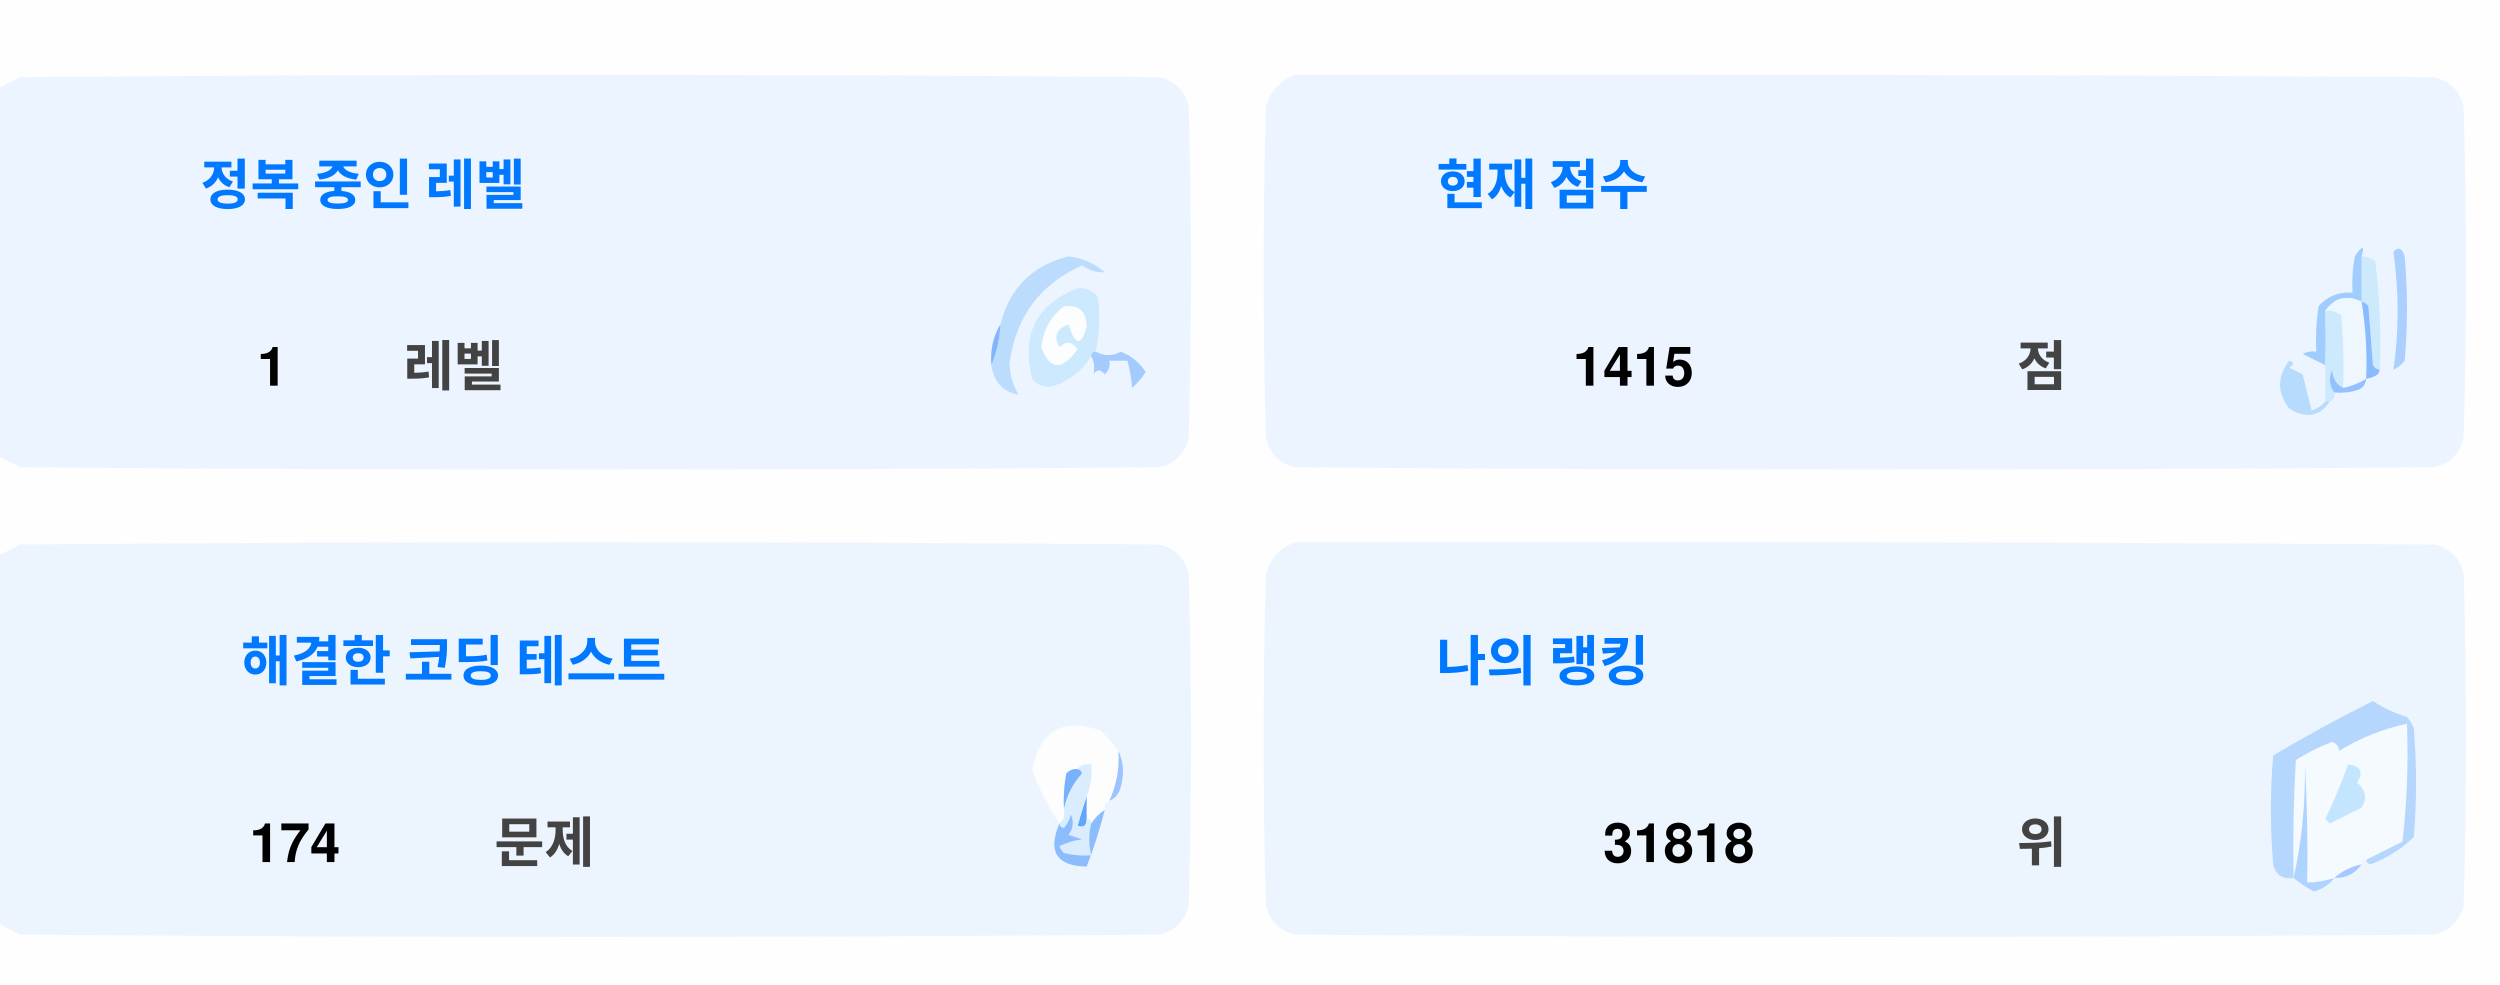
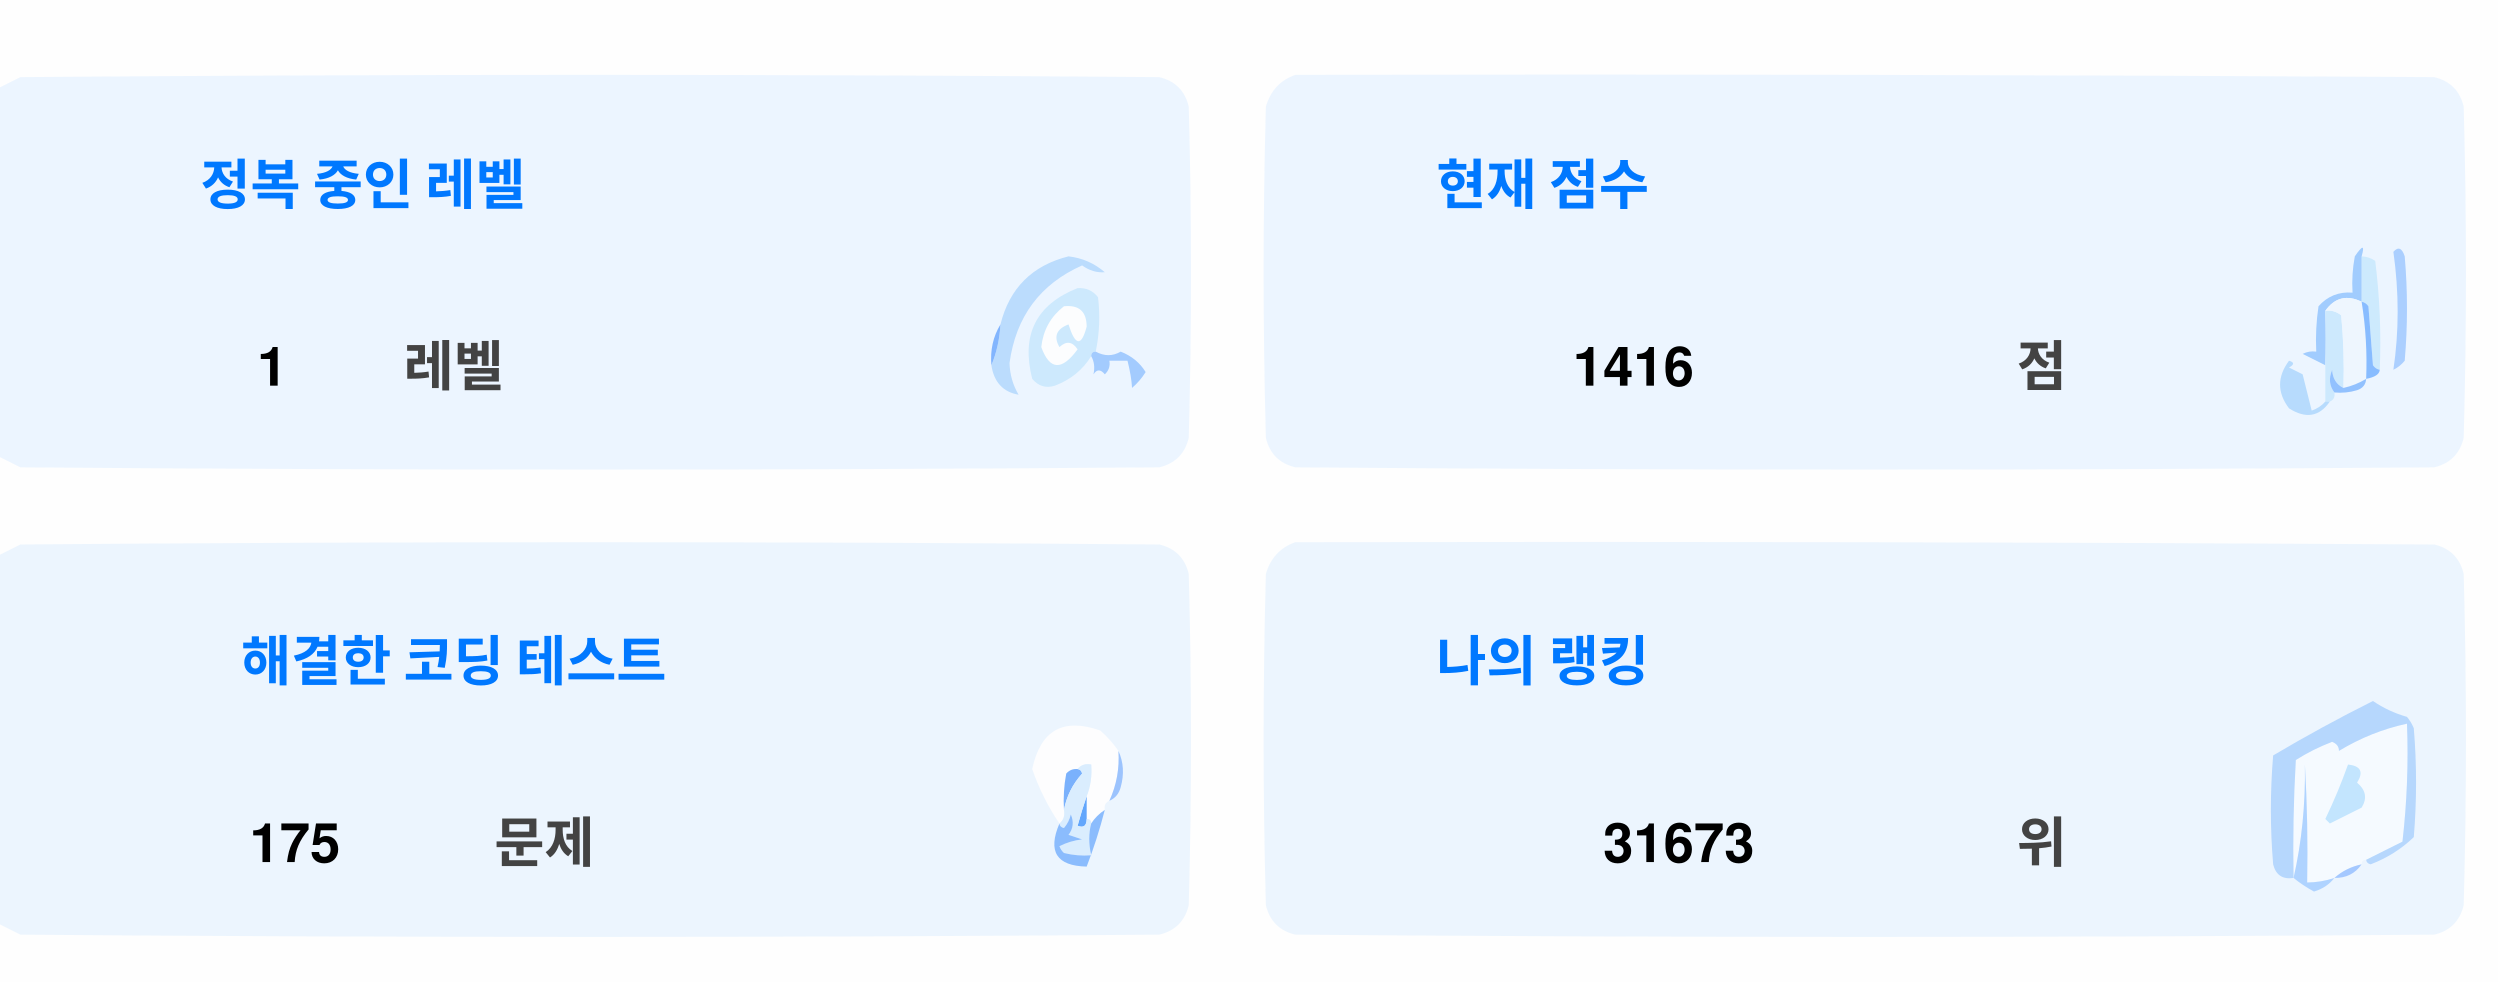
<svg xmlns="http://www.w3.org/2000/svg" version="1.1" width="551px" height="217px" style="shape-rendering:geometricPrecision; text-rendering:geometricPrecision; image-rendering:optimizeQuality; fill-rule:evenodd; clip-rule:evenodd">
  <style>.title {fill: #434343;font-size: 1rem;line-height: 1.5rem;font-weight: bold;font-family: -apple-system, BlinkMacSystemFont, Segoe UI, Helvetica, Arial, sans-serif, Apple Color Emoji, Segoe UI Emoji;}.desc {fill: #434343;font-size: 2.5rem;font-weight: bold;line-height: 1.5rem;font-family: -apple-system, BlinkMacSystemFont, Segoe UI, Helvetica, Arial, sans-serif, Apple Color Emoji, Segoe UI Emoji;}.desc-2 {fill: #434343;font-size: 1rem;font-weight: bold;line-height: 1.5rem;font-family: -apple-system, BlinkMacSystemFont, Segoe UI, Helvetica, Arial, sans-serif, Apple Color Emoji, Segoe UI Emoji;}.text, .desc {animation: twinkling 4s ease-in-out infinite;}@keyframes twinkling {40% { opacity: 1; }50% { opacity: 0.5; }60% { opacity: 1; }70% { opacity: 0.5; }80% { opacity: 1; }}</style>
  <g>
    <path style="opacity:1" fill="#fefefe" d="M -0.5,-0.5 C 183.167,-0.5 366.833,-0.5 550.5,-0.5C 550.5,71.833 550.5,144.167 550.5,216.5C 366.833,216.5 183.167,216.5 -0.5,216.5C -0.5,212.167 -0.5,207.833 -0.5,203.5C 1.14,204.32 2.807,205.153 4.5,206C 88.167,206.667 171.833,206.667 255.5,206C 259,205.167 261.167,203 262,199.5C 262.667,175.167 262.667,150.833 262,126.5C 261.167,123 259,120.833 255.5,120C 171.833,119.333 88.167,119.333 4.5,120C 2.807,120.847 1.14,121.68 -0.5,122.5C -0.5,115.167 -0.5,107.833 -0.5,100.5C 1.14,101.32 2.807,102.153 4.5,103C 88.167,103.667 171.833,103.667 255.5,103C 259,102.167 261.167,100 262,96.5C 262.667,72.167 262.667,47.833 262,23.5C 261.167,20 259,17.833 255.5,17C 171.833,16.333 88.167,16.333 4.5,17C 2.807,17.847 1.14,18.68 -0.5,19.5C -0.5,12.833 -0.5,6.167 -0.5,-0.5 Z" />
  </g>
  <g>
    <path style="opacity:1" fill="#ecf5ff" d="M -0.5,100.5 C -0.5,73.5 -0.5,46.5 -0.5,19.5C 1.14,18.68 2.807,17.847 4.5,17C 88.167,16.333 171.833,16.333 255.5,17C 259,17.833 261.167,20 262,23.5C 262.667,47.833 262.667,72.167 262,96.5C 261.167,100 259,102.167 255.5,103C 171.833,103.667 88.167,103.667 4.5,103C 2.807,102.153 1.14,101.32 -0.5,100.5 Z" />
  </g>
  <g>
    <path style="opacity:1" fill="#ecf5ff" d="M 285.5,16.5 C 369.167,16.333 452.834,16.5 536.5,17C 540,17.833 542.167,20 543,23.5C 543.667,47.833 543.667,72.167 543,96.5C 542.167,100 540,102.167 536.5,103C 452.833,103.667 369.167,103.667 285.5,103C 282,102.167 279.833,100 279,96.5C 278.333,72.167 278.333,47.833 279,23.5C 280.018,19.985 282.185,17.652 285.5,16.5 Z" />
  </g>
  <g>
    <path style="opacity:1" fill="#cdeafd" d="M 520.5,56.5 C 521.583,56.539 522.583,56.873 523.5,57.5C 524.498,65.472 524.831,73.472 524.5,81.5C 523.883,81.389 523.383,81.056 523,80.5C 522.667,76.167 522.333,71.833 522,67.5C 521.617,66.944 521.117,66.611 520.5,66.5C 520.5,63.167 520.5,59.833 520.5,56.5 Z" />
  </g>
  <g>
    <path style="opacity:1" fill="#abcfff" d="M 527.5,55.5 C 528.566,54.308 529.399,54.641 530,56.5C 530.667,64.167 530.667,71.833 530,79.5C 529.311,80.357 528.478,81.023 527.5,81.5C 528.758,73.08 528.758,64.414 527.5,55.5 Z" />
  </g>
  <g>
    <path style="opacity:1" fill="#bbdcfd" d="M 218.5,80.5 C 219.657,77.727 220.324,74.727 220.5,71.5C 222.49,63.51 227.49,58.51 235.5,56.5C 238.528,56.847 241.194,58.014 243.5,60C 241.744,60.141 240.078,59.641 238.5,58.5C 229.247,62.607 223.914,69.773 222.5,80C 222.565,82.526 223.232,84.859 224.5,87C 221.07,86.397 219.07,84.231 218.5,80.5 Z" />
  </g>
  <g>
    <path style="opacity:1" fill="#cde9fd" d="M 241.5,77.5 C 240.833,77.5 240.5,77.833 240.5,78.5C 238.628,81.529 235.961,83.695 232.5,85C 230.536,85.624 228.869,85.124 227.5,83.5C 225.021,73.791 228.354,67.124 237.5,63.5C 239.374,63.39 240.874,64.056 242,65.5C 242.497,69.524 242.331,73.524 241.5,77.5 Z" />
  </g>
  <g>
    <path style="opacity:1" fill="#fcfdfe" d="M 234.5,67.5 C 237.826,67.162 239.493,68.662 239.5,72C 238.334,76.434 237,76.267 235.5,71.5C 232.832,72.515 232.166,74.182 233.5,76.5C 235.017,75.089 236.351,75.256 237.5,77C 234.006,81.771 231.34,81.605 229.5,76.5C 229.904,72.771 231.571,69.771 234.5,67.5 Z" />
  </g>
  <g>
    <path style="opacity:1" fill="#a1ccfe" d="M 520.5,56.5 C 520.5,59.833 520.5,63.167 520.5,66.5C 517.238,64.922 514.572,65.589 512.5,68.5C 512.617,72.81 512.617,76.81 512.5,80.5C 510.86,79.68 509.193,78.847 507.5,78C 508.448,77.517 509.448,77.35 510.5,77.5C 510.335,74.15 510.502,70.817 511,67.5C 512.995,65.253 515.495,64.253 518.5,64.5C 518.336,61.813 518.503,59.146 519,56.5C 520.731,53.969 521.231,53.969 520.5,56.5 Z" />
  </g>
  <g>
    <path style="opacity:1" fill="#cde9fd" d="M 512.5,68.5 C 513.822,68.33 514.989,68.663 516,69.5C 516.499,74.823 516.666,80.156 516.5,85.5C 514.955,84.77 514.122,83.437 514,81.5C 513.22,83.387 513.387,85.054 514.5,86.5C 514.672,87.492 514.338,88.158 513.5,88.5C 513.167,88.5 512.833,88.5 512.5,88.5C 512.5,85.833 512.5,83.167 512.5,80.5C 512.617,76.81 512.617,72.81 512.5,68.5 Z" />
  </g>
  <g>
    <path style="opacity:1" fill="#eef6fe" d="M 520.5,66.5 C 521.407,72.106 521.74,77.773 521.5,83.5C 519.95,84.441 518.284,85.108 516.5,85.5C 516.666,80.156 516.499,74.823 516,69.5C 514.989,68.663 513.822,68.33 512.5,68.5C 514.572,65.589 517.238,64.922 520.5,66.5 Z" />
  </g>
  <g>
    <path style="opacity:1" fill="#88bcff" d="M 520.5,66.5 C 521.117,66.611 521.617,66.944 522,67.5C 522.333,71.833 522.667,76.167 523,80.5C 523.383,81.056 523.883,81.389 524.5,81.5C 524.445,82.469 523.445,83.136 521.5,83.5C 521.74,77.773 521.407,72.106 520.5,66.5 Z" />
  </g>
  <g>
    <path style="opacity:1" fill="#82b5fe" d="M 220.5,71.5 C 220.324,74.727 219.657,77.727 218.5,80.5C 218.215,77.171 218.882,74.171 220.5,71.5 Z" />
  </g>
  <g>
    <path style="opacity:1" fill="#a3cbfe" d="M 240.5,78.5 C 240.5,77.833 240.833,77.5 241.5,77.5C 243.391,78.536 245.224,78.536 247,77.5C 249.391,78.429 251.225,79.929 252.5,82C 251.681,83.319 250.681,84.486 249.5,85.5C 249.409,83.777 249.075,81.777 248.5,79.5C 247.167,79.5 245.833,79.5 244.5,79.5C 244.719,80.675 244.386,81.675 243.5,82.5C 242.575,81.359 241.741,81.359 241,82.5C 241.331,80.981 241.164,79.648 240.5,78.5 Z" />
  </g>
  <g>
    <path style="opacity:1" fill="#b7dbfd" d="M 512.5,88.5 C 512.833,88.5 513.167,88.5 513.5,88.5C 511.199,91.857 508.199,92.357 504.5,90C 501.872,86.535 501.872,83.035 504.5,79.5C 505.696,79.846 505.696,80.346 504.5,81C 505.5,81.5 506.5,82 507.5,82.5C 508.167,85.167 508.833,87.833 509.5,90.5C 510.739,90.058 511.739,89.391 512.5,88.5 Z" />
  </g>
  <g>
    <path style="opacity:1" fill="#92c1fe" d="M 516.5,85.5 C 518.284,85.108 519.95,84.441 521.5,83.5C 521.423,84.75 520.756,85.583 519.5,86C 517.866,86.493 516.199,86.66 514.5,86.5C 513.387,85.054 513.22,83.387 514,81.5C 514.122,83.437 514.955,84.77 516.5,85.5 Z" />
  </g>
  <g>
    <path style="opacity:1" fill="#ecf5fe" d="M -0.5,203.5 C -0.5,176.5 -0.5,149.5 -0.5,122.5C 1.14,121.68 2.807,120.847 4.5,120C 88.167,119.333 171.833,119.333 255.5,120C 259,120.833 261.167,123 262,126.5C 262.667,150.833 262.667,175.167 262,199.5C 261.167,203 259,205.167 255.5,206C 171.833,206.667 88.167,206.667 4.5,206C 2.807,205.153 1.14,204.32 -0.5,203.5 Z" />
  </g>
  <g>
    <path style="opacity:1" fill="#ecf5fe" d="M 285.5,119.5 C 369.167,119.333 452.834,119.5 536.5,120C 540,120.833 542.167,123 543,126.5C 543.667,150.833 543.667,175.167 543,199.5C 542.167,203 540,205.167 536.5,206C 452.833,206.667 369.167,206.667 285.5,206C 282,205.167 279.833,203 279,199.5C 278.333,175.167 278.333,150.833 279,126.5C 280.018,122.985 282.185,120.652 285.5,119.5 Z" />
  </g>
  <g>
    <path style="opacity:1" fill="#fdfdfe" d="M 246.5,165.5 C 246.758,169.367 246.092,173.034 244.5,176.5C 243.662,176.842 243.328,177.508 243.5,178.5C 242.272,179.306 241.272,180.306 240.5,181.5C 240.5,180.833 240.167,180.5 239.5,180.5C 239.5,178.833 239.5,177.167 239.5,175.5C 240.369,173.283 240.702,170.95 240.5,168.5C 239.209,168.263 238.209,168.596 237.5,169.5C 236.504,169.414 235.671,169.748 235,170.5C 234.503,173.146 234.336,175.813 234.5,178.5C 234.737,179.791 234.404,180.791 233.5,181.5C 230.986,177.806 228.986,173.806 227.5,169.5C 229.309,160.957 234.309,158.124 242.5,161C 244.07,162.397 245.404,163.897 246.5,165.5 Z" />
  </g>
  <g>
    <path style="opacity:1" fill="#f5faff" d="M 521.5,189.5 C 520.833,189.5 520.5,189.833 520.5,190.5C 518.181,190.992 516.181,191.992 514.5,193.5C 512.565,194.15 510.565,194.483 508.5,194.5C 508.666,185.827 508.5,177.16 508,168.5C 508.141,177.227 507.308,185.56 505.5,193.5C 505.334,184.827 505.5,176.16 506,167.5C 508.527,165.903 511.194,164.57 514,163.5C 515.011,163.892 515.511,164.559 515.5,165.5C 520.21,162.641 525.21,160.641 530.5,159.5C 530.831,168.192 530.498,176.859 529.5,185.5C 526.807,186.847 524.14,188.18 521.5,189.5 Z" />
  </g>
  <g>
    <path style="opacity:1" fill="#b6d7fd" d="M 521.5,189.5 C 524.14,188.18 526.807,186.847 529.5,185.5C 530.498,176.859 530.831,168.192 530.5,159.5C 525.21,160.641 520.21,162.641 515.5,165.5C 515.511,164.559 515.011,163.892 514,163.5C 511.194,164.57 508.527,165.903 506,167.5C 505.5,176.16 505.334,184.827 505.5,193.5C 503.089,193.863 501.589,192.863 501,190.5C 500.333,182.5 500.333,174.5 501,166.5C 508.173,162.246 515.507,158.246 523,154.5C 525.304,156.068 527.804,157.235 530.5,158C 531.126,158.75 531.626,159.584 532,160.5C 532.667,168.5 532.667,176.5 532,184.5C 529.292,187.111 526.125,189.111 522.5,190.5C 521.893,190.376 521.56,190.043 521.5,189.5 Z" />
  </g>
  <g>
    <path style="opacity:1" fill="#c3e5fe" d="M 517.5,168.5 C 520.317,168.801 520.984,170.134 519.5,172.5C 521.439,174.122 521.772,175.956 520.5,178C 518.167,179.167 515.833,180.333 513.5,181.5C 513.167,181.167 512.833,180.833 512.5,180.5C 514.414,176.515 516.081,172.515 517.5,168.5 Z" />
  </g>
  <g>
    <path style="opacity:1" fill="#7ab1fc" d="M 237.5,169.5 C 238.043,169.56 238.376,169.893 238.5,170.5C 236.395,172.836 235.062,175.503 234.5,178.5C 234.336,175.813 234.503,173.146 235,170.5C 235.671,169.748 236.504,169.414 237.5,169.5 Z" />
  </g>
  <g>
    <path style="opacity:1" fill="#afd3ff" d="M 514.5,193.5 C 513.378,194.947 511.878,195.947 510,196.5C 508.348,195.601 506.848,194.601 505.5,193.5C 507.308,185.56 508.141,177.227 508,168.5C 508.5,177.16 508.666,185.827 508.5,194.5C 510.565,194.483 512.565,194.15 514.5,193.5 Z" />
  </g>
  <g>
    <path style="opacity:1" fill="#9cc3fd" d="M 246.5,165.5 C 247.634,167.966 247.801,170.633 247,173.5C 246.623,174.942 245.79,175.942 244.5,176.5C 246.092,173.034 246.758,169.367 246.5,165.5 Z" />
  </g>
  <g>
    <path style="opacity:1" fill="#62a6fc" d="M 239.5,175.5 C 239.5,177.167 239.5,178.833 239.5,180.5C 239.483,182.028 238.816,182.528 237.5,182C 238.117,179.723 238.784,177.556 239.5,175.5 Z" />
  </g>
  <g>
    <path style="opacity:1" fill="#daedfe" d="M 237.5,169.5 C 238.209,168.596 239.209,168.263 240.5,168.5C 240.702,170.95 240.369,173.283 239.5,175.5C 238.784,177.556 238.117,179.723 237.5,182C 238.816,182.528 239.483,182.028 239.5,180.5C 240.167,180.5 240.5,180.833 240.5,181.5C 239.918,183.669 239.918,186.002 240.5,188.5C 238.473,188.662 236.473,188.495 234.5,188C 234.043,187.586 233.709,187.086 233.5,186.5C 235.078,185.702 236.744,185.202 238.5,185C 237.5,184.667 236.5,184.333 235.5,184C 236.554,182.612 236.72,181.112 236,179.5C 235.751,180.624 235.251,181.624 234.5,182.5C 233.893,182.376 233.56,182.043 233.5,181.5C 234.404,180.791 234.737,179.791 234.5,178.5C 235.062,175.503 236.395,172.836 238.5,170.5C 238.376,169.893 238.043,169.56 237.5,169.5 Z" />
  </g>
  <g>
    <path style="opacity:1" fill="#8bbcfd" d="M 243.5,178.5 C 242.395,182.803 241.062,186.969 239.5,191C 232.857,190.847 230.857,187.68 233.5,181.5C 233.56,182.043 233.893,182.376 234.5,182.5C 235.251,181.624 235.751,180.624 236,179.5C 236.72,181.112 236.554,182.612 235.5,184C 236.5,184.333 237.5,184.667 238.5,185C 236.744,185.202 235.078,185.702 233.5,186.5C 233.709,187.086 234.043,187.586 234.5,188C 236.473,188.495 238.473,188.662 240.5,188.5C 239.918,186.002 239.918,183.669 240.5,181.5C 241.272,180.306 242.272,179.306 243.5,178.5 Z" />
  </g>
  <g>
    <path style="opacity:1" fill="#a4c8ff" d="M 520.5,190.5 C 519.089,192.539 517.089,193.539 514.5,193.5C 516.181,191.992 518.181,190.992 520.5,190.5 Z" />
  </g>
  <text text-anchor="middle" x="80" y="45" class="title" style="fill:#0078ff;" stroke="#none" stroke-width="1">정복 중인 레벨</text>
  <text text-anchor="middle" x="60" y="85" class="desc" style="fill:#000000;" stroke="#none" stroke-width="1">1</text>
  <text text-anchor="middle" x="100" y="85" class="desc-2" style="fill:#434343;" stroke="#none" stroke-width="1">레벨</text>
  <text text-anchor="middle" x="340" y="45" class="title" style="fill:#0078ff;" stroke="#none" stroke-width="1">현재 점수</text>
-   <text text-anchor="middle" x="360" y="85" class="desc" style="fill:#000000;" stroke="#none" stroke-width="1">1415</text>
+   <text text-anchor="middle" x="360" y="85" class="desc" style="fill:#000000;" stroke="#none" stroke-width="1">1416</text>
  <text text-anchor="middle" x="450" y="85" class="desc-2" style="fill:#434343;" stroke="#none" stroke-width="1">점</text>
  <text text-anchor="middle" x="100" y="150" class="title" style="fill:#0078ff;" stroke="#none" stroke-width="1">해결한 코딩 테스트</text>
-   <text text-anchor="middle" x="65" y="190" class="desc" style="fill:#000000;" stroke="#none" stroke-width="1">174</text>
+   <text text-anchor="middle" x="65" y="190" class="desc" style="fill:#000000;" stroke="#none" stroke-width="1">175</text>
  <text text-anchor="middle" x="120" y="190" class="desc-2" style="fill:#434343;" stroke="#none" stroke-width="1">문제</text>
  <text text-anchor="middle" x="340" y="150" class="title" style="fill:#0078ff;" stroke="#none" stroke-width="1">나의 랭킹</text>
-   <text text-anchor="middle" x="370" y="190" class="desc" style="fill:#000000;" stroke="#none" stroke-width="1">31818</text>
+   <text text-anchor="middle" x="370" y="190" class="desc" style="fill:#000000;" stroke="#none" stroke-width="1">31673</text>
  <text text-anchor="middle" x="450" y="190" class="desc-2" style="fill:#434343;" stroke="#none" stroke-width="1">위</text>
</svg>
